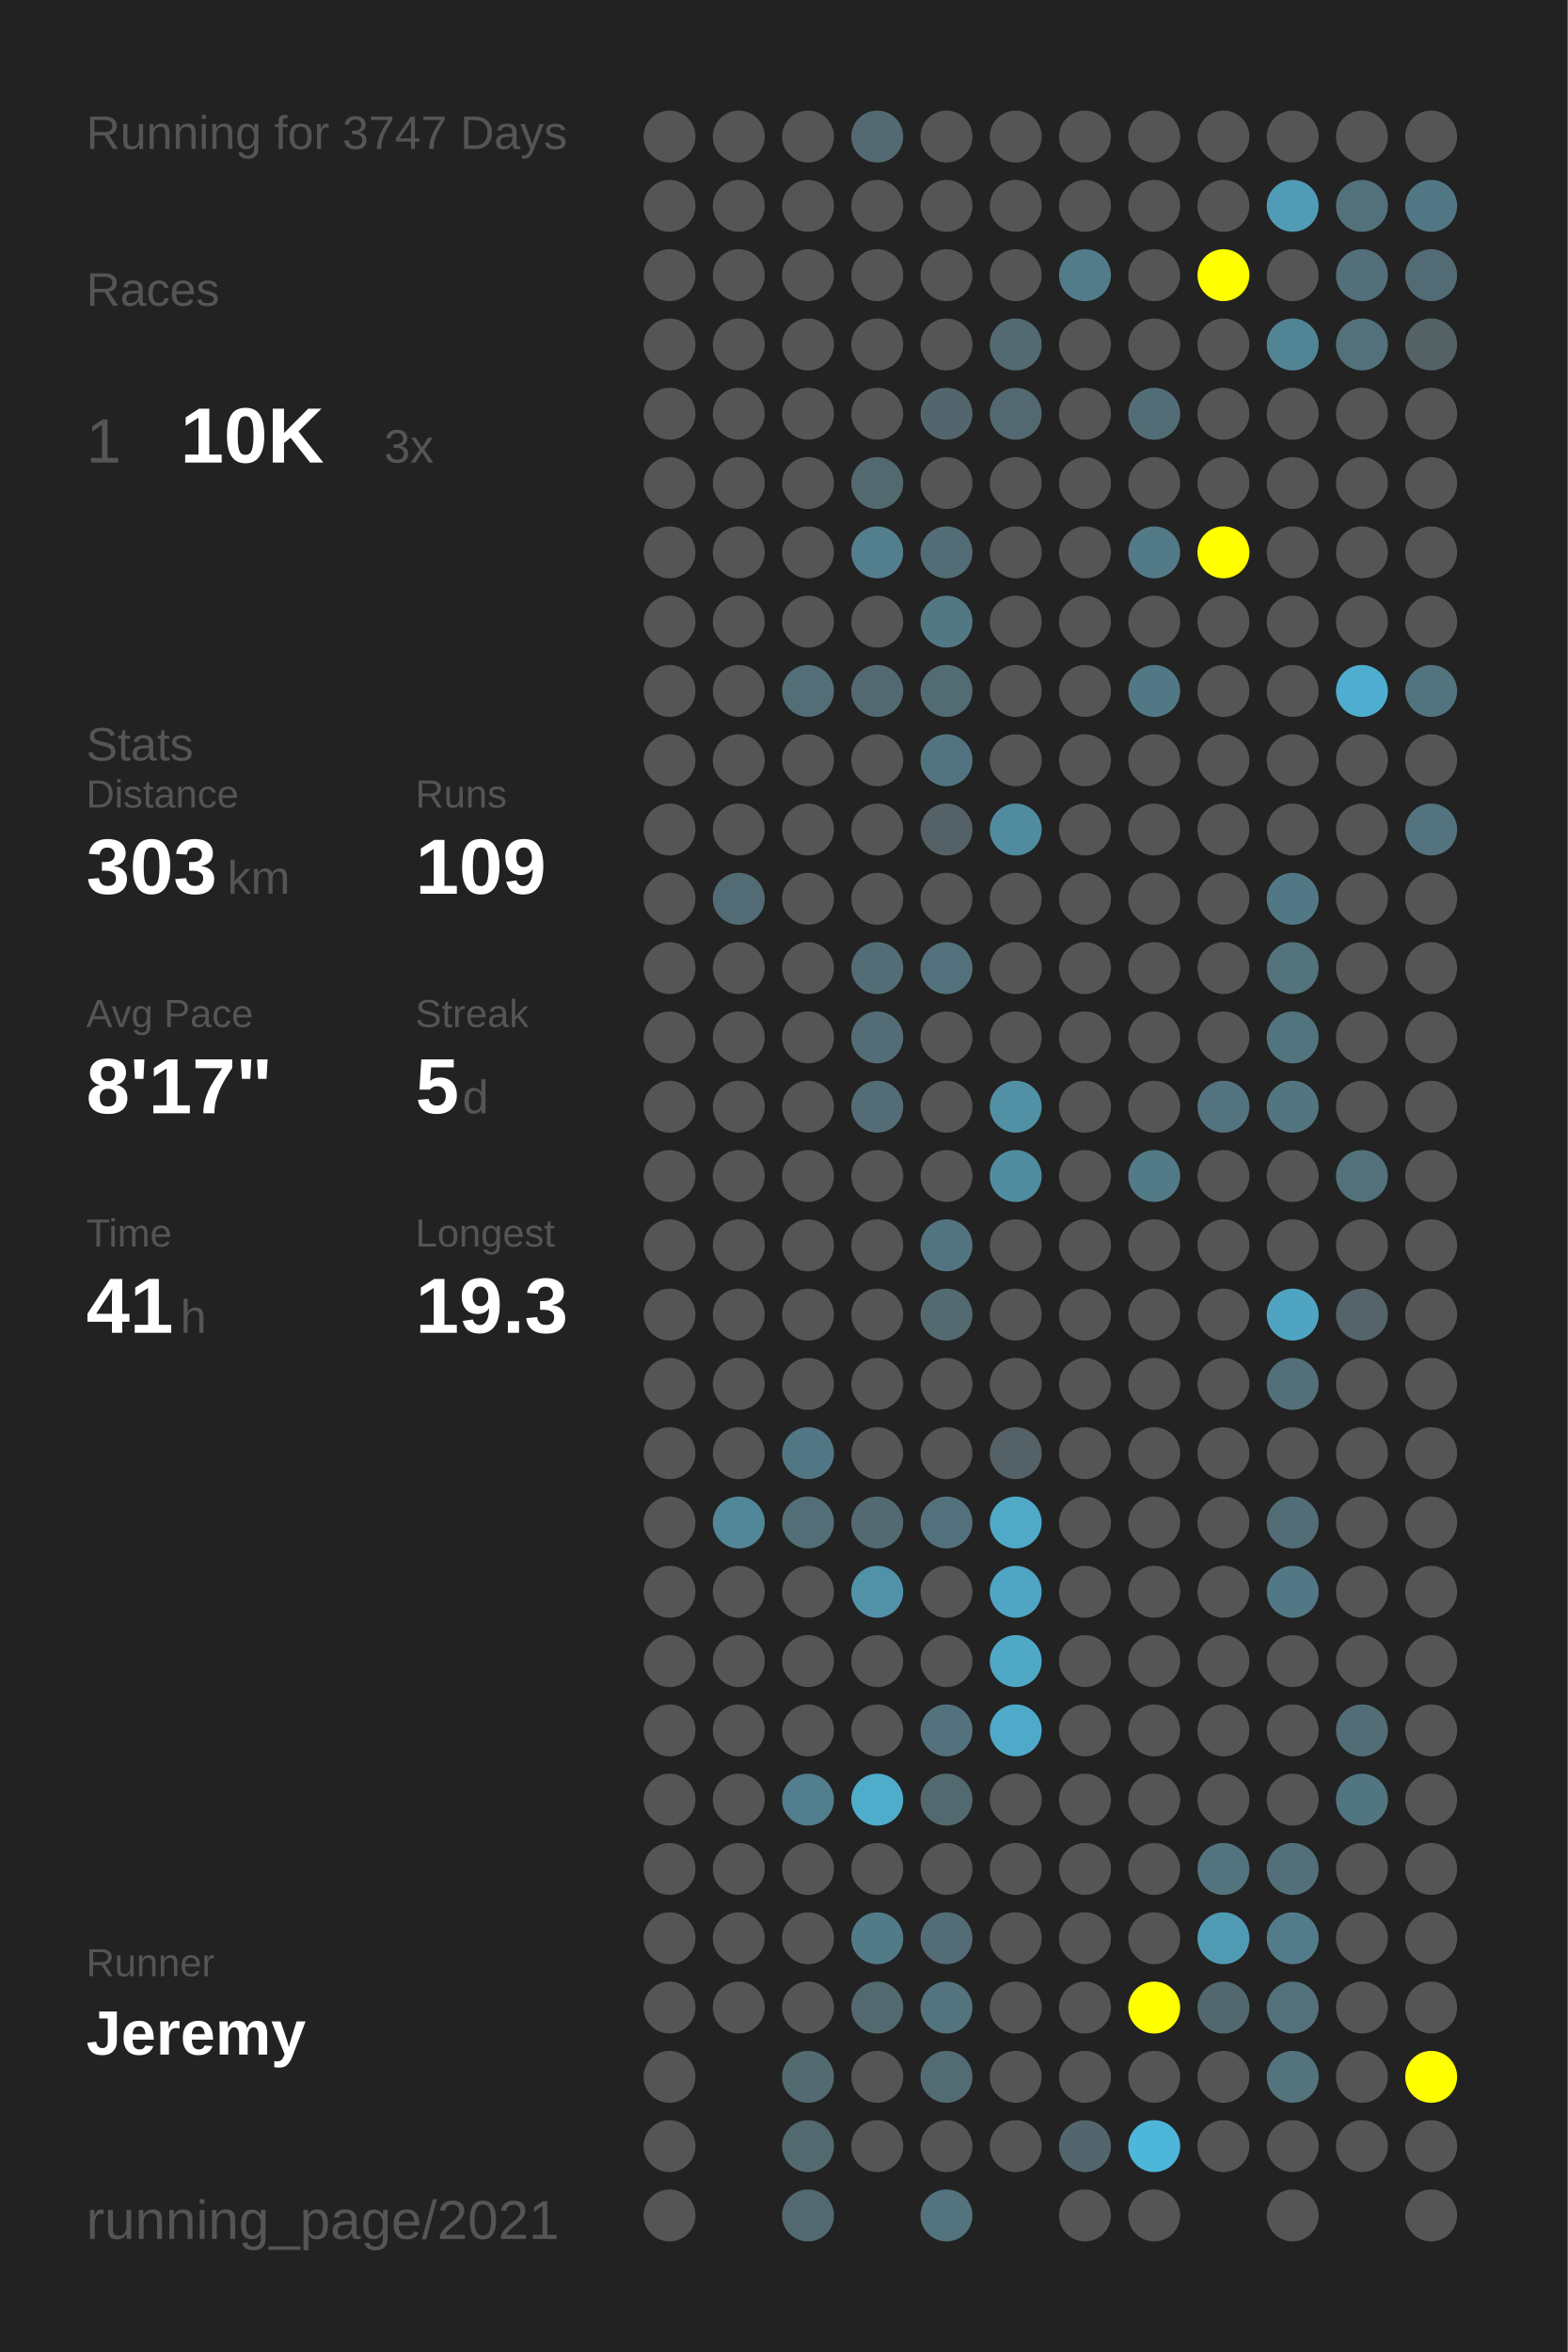
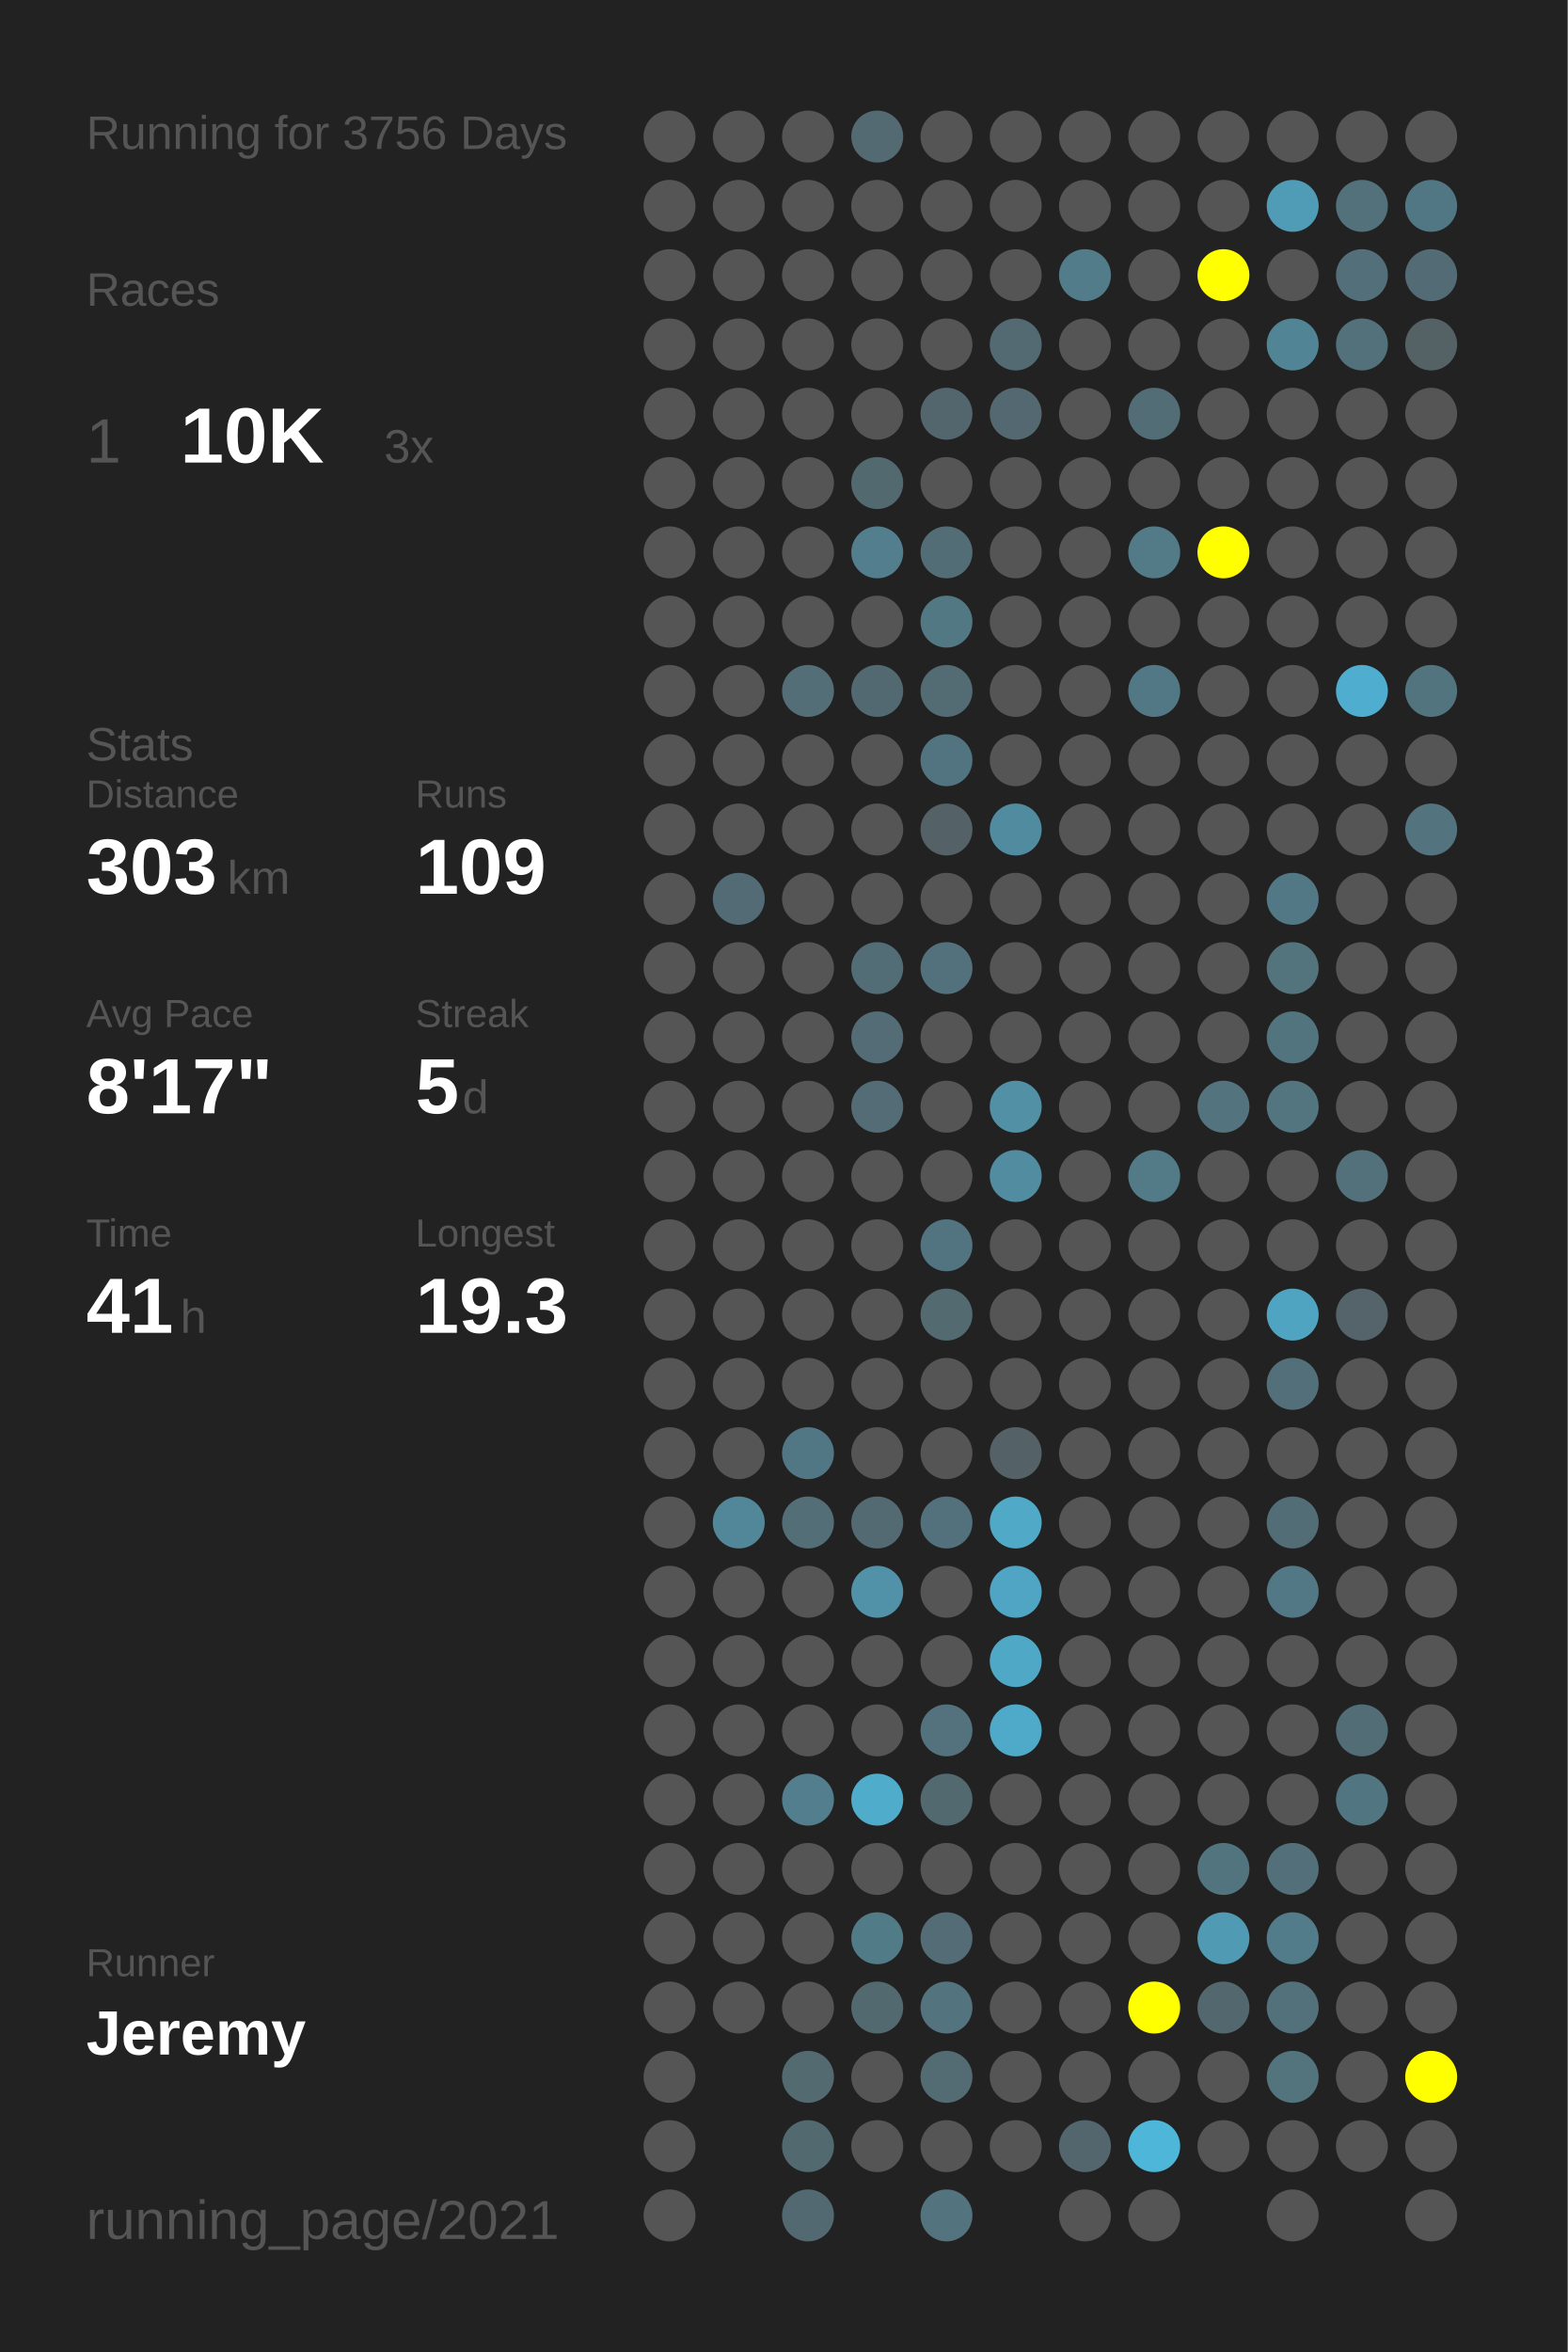
<svg xmlns="http://www.w3.org/2000/svg" baseProfile="full" height="300mm" version="1.1" viewBox="0,0,200,300" width="200mm">
  <defs />
  <rect fill="#222222" height="300" width="200" x="0" y="0" />
-   <text fill="#555555" style="font-size:6px; font-family:Arial;" x="11" y="19">Running for 3747 Days</text>
+   <text fill="#555555" style="font-size:6px; font-family:Arial;" x="11" y="19">Running for 3756 Days</text>
  <text fill="#555555" style="font-size:6px; font-family:Arial;" x="11" y="39">Races</text>
  <text fill="#555555" style="font-size:8px; font-family:Arial;" x="11" y="59">1</text>
  <text fill="#FFFFFF" style="font-size:10px; font-family:Arial; font-weight:bold;" x="23" y="59">10K</text>
  <text fill="#555555" style="font-size:6px; font-family:Arial;" x="49" y="59">3x</text>
  <text fill="#555555" style="font-size:6px; font-family:Arial;" x="11" y="97">Stats</text>
  <text fill="#555555" style="font-size:5px; font-family:Arial;" x="11" y="103">Distance</text>
  <text fill="#FFFFFF" style="font-size:10px; font-family:Arial; font-weight:bold;" x="11" y="114">303</text>
  <text fill="#555555" style="font-size:6px; font-family:Arial;" x="29" y="114">km</text>
  <text fill="#555555" style="font-size:5px; font-family:Arial;" x="53" y="103">Runs</text>
  <text fill="#FFFFFF" style="font-size:10px; font-family:Arial; font-weight:bold;" x="53" y="114">109</text>
  <text fill="#555555" style="font-size:5px; font-family:Arial;" x="11" y="131">Avg Pace</text>
  <text fill="#FFFFFF" style="font-size:10px; font-family:Arial; font-weight:bold;" x="11" y="142">8'17"</text>
  <text fill="#555555" style="font-size:5px; font-family:Arial;" x="53" y="131">Streak</text>
  <text fill="#FFFFFF" style="font-size:10px; font-family:Arial; font-weight:bold;" x="53" y="142">5</text>
  <text fill="#555555" style="font-size:6px; font-family:Arial;" x="59" y="142">d</text>
  <text fill="#555555" style="font-size:5px; font-family:Arial;" x="11" y="159">Time</text>
  <text fill="#FFFFFF" style="font-size:10px; font-family:Arial; font-weight:bold;" x="11" y="170">41</text>
  <text fill="#555555" style="font-size:6px; font-family:Arial;" x="23" y="170">h</text>
  <text fill="#555555" style="font-size:5px; font-family:Arial;" x="53" y="159">Longest</text>
  <text fill="#FFFFFF" style="font-size:10px; font-family:Arial; font-weight:bold;" x="53" y="170">19.3</text>
  <text fill="#555555" style="font-size:5px; font-family:Arial;" x="11" y="252.065">Runner</text>
  <text fill="#FFFFFF" style="font-size:8px; font-family:Arial; font-weight:bold;" x="11" y="262.065">Jeremy</text>
  <text fill="#555555" style="font-size:7px; font-family:Arial;" x="11" y="285.581">running_page/2021</text>
  <circle cx="85.417" cy="17.419" fill="#555555" r="3.312" />
  <circle cx="85.417" cy="26.258" fill="#555555" r="3.312" />
  <circle cx="85.417" cy="35.097" fill="#555555" r="3.312" />
  <circle cx="85.417" cy="43.935" fill="#555555" r="3.312" />
  <circle cx="85.417" cy="52.774" fill="#555555" r="3.312" />
  <circle cx="85.417" cy="61.613" fill="#555555" r="3.312" />
  <circle cx="85.417" cy="70.452" fill="#555555" r="3.312" />
  <circle cx="85.417" cy="79.29" fill="#555555" r="3.312" />
  <circle cx="85.417" cy="88.129" fill="#555555" r="3.312" />
  <circle cx="85.417" cy="96.968" fill="#555555" r="3.312" />
  <circle cx="85.417" cy="105.806" fill="#555555" r="3.312" />
  <circle cx="85.417" cy="114.645" fill="#555555" r="3.312" />
  <circle cx="85.417" cy="123.484" fill="#555555" r="3.312" />
  <circle cx="85.417" cy="132.323" fill="#555555" r="3.312" />
  <circle cx="85.417" cy="141.161" fill="#555555" r="3.312" />
  <circle cx="85.417" cy="150" fill="#555555" r="3.312" />
  <circle cx="85.417" cy="158.839" fill="#555555" r="3.312" />
  <circle cx="85.417" cy="167.677" fill="#555555" r="3.312" />
  <circle cx="85.417" cy="176.516" fill="#555555" r="3.312" />
  <circle cx="85.417" cy="185.355" fill="#555555" r="3.312" />
  <circle cx="85.417" cy="194.194" fill="#555555" r="3.312" />
  <circle cx="85.417" cy="203.032" fill="#555555" r="3.312" />
  <circle cx="85.417" cy="211.871" fill="#555555" r="3.312" />
  <circle cx="85.417" cy="220.71" fill="#555555" r="3.312" />
  <circle cx="85.417" cy="229.548" fill="#555555" r="3.312" />
  <circle cx="85.417" cy="238.387" fill="#555555" r="3.312" />
  <circle cx="85.417" cy="247.226" fill="#555555" r="3.312" />
  <circle cx="85.417" cy="256.065" fill="#555555" r="3.312" />
  <circle cx="85.417" cy="264.903" fill="#555555" r="3.312" />
  <circle cx="85.417" cy="273.742" fill="#555555" r="3.312" />
  <circle cx="85.417" cy="282.581" fill="#555555" r="3.312" />
  <circle cx="94.25" cy="17.419" fill="#555555" r="3.312" />
  <circle cx="94.25" cy="26.258" fill="#555555" r="3.312" />
  <circle cx="94.25" cy="35.097" fill="#555555" r="3.312" />
  <circle cx="94.25" cy="43.935" fill="#555555" r="3.312" />
  <circle cx="94.25" cy="52.774" fill="#555555" r="3.312" />
  <circle cx="94.25" cy="61.613" fill="#555555" r="3.312" />
  <circle cx="94.25" cy="70.452" fill="#555555" r="3.312" />
  <circle cx="94.25" cy="79.29" fill="#555555" r="3.312" />
  <circle cx="94.25" cy="88.129" fill="#555555" r="3.312" />
  <circle cx="94.25" cy="96.968" fill="#555555" r="3.312" />
  <circle cx="94.25" cy="105.806" fill="#555555" r="3.312" />
  <circle cx="94.25" cy="114.645" fill="#536b74" r="3.312" />
  <circle cx="94.25" cy="123.484" fill="#555555" r="3.312" />
  <circle cx="94.25" cy="132.323" fill="#555555" r="3.312" />
  <circle cx="94.25" cy="141.161" fill="#555555" r="3.312" />
  <circle cx="94.25" cy="150" fill="#555555" r="3.312" />
  <circle cx="94.25" cy="158.839" fill="#555555" r="3.312" />
  <circle cx="94.25" cy="167.677" fill="#555555" r="3.312" />
  <circle cx="94.25" cy="176.516" fill="#555555" r="3.312" />
  <circle cx="94.25" cy="185.355" fill="#555555" r="3.312" />
  <circle cx="94.25" cy="194.194" fill="#518799" r="3.312" />
  <circle cx="94.25" cy="203.032" fill="#555555" r="3.312" />
  <circle cx="94.25" cy="211.871" fill="#555555" r="3.312" />
  <circle cx="94.25" cy="220.71" fill="#555555" r="3.312" />
  <circle cx="94.25" cy="229.548" fill="#555555" r="3.312" />
  <circle cx="94.25" cy="238.387" fill="#555555" r="3.312" />
  <circle cx="94.25" cy="247.226" fill="#555555" r="3.312" />
  <circle cx="94.25" cy="256.065" fill="#555555" r="3.312" />
  <circle cx="103.083" cy="17.419" fill="#555555" r="3.312" />
  <circle cx="103.083" cy="26.258" fill="#555555" r="3.312" />
  <circle cx="103.083" cy="35.097" fill="#555555" r="3.312" />
  <circle cx="103.083" cy="43.935" fill="#555555" r="3.312" />
  <circle cx="103.083" cy="52.774" fill="#555555" r="3.312" />
  <circle cx="103.083" cy="61.613" fill="#555555" r="3.312" />
  <circle cx="103.083" cy="70.452" fill="#555555" r="3.312" />
  <circle cx="103.083" cy="79.29" fill="#555555" r="3.312" />
  <circle cx="103.083" cy="88.129" fill="#536e77" r="3.312" />
  <circle cx="103.083" cy="96.968" fill="#555555" r="3.312" />
  <circle cx="103.083" cy="105.806" fill="#555555" r="3.312" />
  <circle cx="103.083" cy="114.645" fill="#555555" r="3.312" />
  <circle cx="103.083" cy="123.484" fill="#555555" r="3.312" />
  <circle cx="103.083" cy="132.323" fill="#555555" r="3.312" />
  <circle cx="103.083" cy="141.161" fill="#555555" r="3.312" />
  <circle cx="103.083" cy="150" fill="#555555" r="3.312" />
  <circle cx="103.083" cy="158.839" fill="#555555" r="3.312" />
  <circle cx="103.083" cy="167.677" fill="#555555" r="3.312" />
  <circle cx="103.083" cy="176.516" fill="#555555" r="3.312" />
  <circle cx="103.083" cy="185.355" fill="#527784" r="3.312" />
  <circle cx="103.083" cy="194.194" fill="#536e77" r="3.312" />
  <circle cx="103.083" cy="203.032" fill="#555555" r="3.312" />
  <circle cx="103.083" cy="211.871" fill="#555555" r="3.312" />
  <circle cx="103.083" cy="220.71" fill="#555555" r="3.312" />
  <circle cx="103.083" cy="229.548" fill="#527e8d" r="3.312" />
  <circle cx="103.083" cy="238.387" fill="#555555" r="3.312" />
  <circle cx="103.083" cy="247.226" fill="#555555" r="3.312" />
  <circle cx="103.083" cy="256.065" fill="#555555" r="3.312" />
  <circle cx="103.083" cy="264.903" fill="#536a71" r="3.312" />
  <circle cx="103.083" cy="273.742" fill="#536970" r="3.312" />
  <circle cx="103.083" cy="282.581" fill="#536971" r="3.312" />
  <circle cx="111.917" cy="17.419" fill="#536a72" r="3.312" />
  <circle cx="111.917" cy="26.258" fill="#555555" r="3.312" />
  <circle cx="111.917" cy="35.097" fill="#555555" r="3.312" />
  <circle cx="111.917" cy="43.935" fill="#555555" r="3.312" />
  <circle cx="111.917" cy="52.774" fill="#555555" r="3.312" />
  <circle cx="111.917" cy="61.613" fill="#536970" r="3.312" />
  <circle cx="111.917" cy="70.452" fill="#527e8d" r="3.312" />
  <circle cx="111.917" cy="79.29" fill="#555555" r="3.312" />
  <circle cx="111.917" cy="88.129" fill="#536971" r="3.312" />
  <circle cx="111.917" cy="96.968" fill="#555555" r="3.312" />
  <circle cx="111.917" cy="105.806" fill="#555555" r="3.312" />
  <circle cx="111.917" cy="114.645" fill="#555555" r="3.312" />
  <circle cx="111.917" cy="123.484" fill="#536d76" r="3.312" />
  <circle cx="111.917" cy="132.323" fill="#536c75" r="3.312" />
  <circle cx="111.917" cy="141.161" fill="#536c75" r="3.312" />
  <circle cx="111.917" cy="150" fill="#555555" r="3.312" />
  <circle cx="111.917" cy="158.839" fill="#555555" r="3.312" />
  <circle cx="111.917" cy="167.677" fill="#555555" r="3.312" />
  <circle cx="111.917" cy="176.516" fill="#555555" r="3.312" />
  <circle cx="111.917" cy="185.355" fill="#555555" r="3.312" />
  <circle cx="111.917" cy="194.194" fill="#536a72" r="3.312" />
  <circle cx="111.917" cy="203.032" fill="#5192a9" r="3.312" />
  <circle cx="111.917" cy="211.871" fill="#555555" r="3.312" />
  <circle cx="111.917" cy="220.71" fill="#555555" r="3.312" />
  <circle cx="111.917" cy="229.548" fill="#4faccb" r="3.312" />
  <circle cx="111.917" cy="238.387" fill="#555555" r="3.312" />
  <circle cx="111.917" cy="247.226" fill="#527b88" r="3.312" />
  <circle cx="111.917" cy="256.065" fill="#536970" r="3.312" />
  <circle cx="111.917" cy="264.903" fill="#555555" r="3.312" />
  <circle cx="111.917" cy="273.742" fill="#555555" r="3.312" />
  <circle cx="120.75" cy="17.419" fill="#555555" r="3.312" />
  <circle cx="120.75" cy="26.258" fill="#555555" r="3.312" />
  <circle cx="120.75" cy="35.097" fill="#555555" r="3.312" />
  <circle cx="120.75" cy="43.935" fill="#555555" r="3.312" />
  <circle cx="120.75" cy="52.774" fill="#53666d" r="3.312" />
  <circle cx="120.75" cy="61.613" fill="#555555" r="3.312" />
  <circle cx="120.75" cy="70.452" fill="#536d76" r="3.312" />
  <circle cx="120.75" cy="79.29" fill="#527884" r="3.312" />
  <circle cx="120.75" cy="88.129" fill="#536b73" r="3.312" />
  <circle cx="120.75" cy="96.968" fill="#527480" r="3.312" />
  <circle cx="120.75" cy="105.806" fill="#546166" r="3.312" />
  <circle cx="120.75" cy="114.645" fill="#555555" r="3.312" />
  <circle cx="120.75" cy="123.484" fill="#53717c" r="3.312" />
  <circle cx="120.75" cy="132.323" fill="#555555" r="3.312" />
  <circle cx="120.75" cy="141.161" fill="#555555" r="3.312" />
  <circle cx="120.75" cy="150" fill="#555555" r="3.312" />
  <circle cx="120.75" cy="158.839" fill="#527480" r="3.312" />
  <circle cx="120.75" cy="167.677" fill="#536a71" r="3.312" />
  <circle cx="120.75" cy="176.516" fill="#555555" r="3.312" />
  <circle cx="120.75" cy="185.355" fill="#555555" r="3.312" />
  <circle cx="120.75" cy="194.194" fill="#53717c" r="3.312" />
  <circle cx="120.75" cy="203.032" fill="#555555" r="3.312" />
  <circle cx="120.75" cy="211.871" fill="#555555" r="3.312" />
  <circle cx="120.75" cy="220.71" fill="#53727d" r="3.312" />
  <circle cx="120.75" cy="229.548" fill="#536970" r="3.312" />
  <circle cx="120.75" cy="238.387" fill="#555555" r="3.312" />
  <circle cx="120.75" cy="247.226" fill="#536c75" r="3.312" />
  <circle cx="120.75" cy="256.065" fill="#53737e" r="3.312" />
  <circle cx="120.75" cy="264.903" fill="#536b73" r="3.312" />
  <circle cx="120.75" cy="273.742" fill="#555555" r="3.312" />
  <circle cx="120.75" cy="282.581" fill="#53737e" r="3.312" />
  <circle cx="129.583" cy="17.419" fill="#555555" r="3.312" />
  <circle cx="129.583" cy="26.258" fill="#555555" r="3.312" />
  <circle cx="129.583" cy="35.097" fill="#555555" r="3.312" />
  <circle cx="129.583" cy="43.935" fill="#536a72" r="3.312" />
  <circle cx="129.583" cy="52.774" fill="#536870" r="3.312" />
  <circle cx="129.583" cy="61.613" fill="#555555" r="3.312" />
  <circle cx="129.583" cy="70.452" fill="#555555" r="3.312" />
  <circle cx="129.583" cy="79.29" fill="#555555" r="3.312" />
  <circle cx="129.583" cy="88.129" fill="#555555" r="3.312" />
  <circle cx="129.583" cy="96.968" fill="#555555" r="3.312" />
  <circle cx="129.583" cy="105.806" fill="#518b9f" r="3.312" />
  <circle cx="129.583" cy="114.645" fill="#555555" r="3.312" />
  <circle cx="129.583" cy="123.484" fill="#555555" r="3.312" />
  <circle cx="129.583" cy="132.323" fill="#555555" r="3.312" />
  <circle cx="129.583" cy="141.161" fill="#5190a5" r="3.312" />
  <circle cx="129.583" cy="150" fill="#518ca0" r="3.312" />
  <circle cx="129.583" cy="158.839" fill="#555555" r="3.312" />
  <circle cx="129.583" cy="167.677" fill="#555555" r="3.312" />
  <circle cx="129.583" cy="176.516" fill="#555555" r="3.312" />
  <circle cx="129.583" cy="185.355" fill="#546267" r="3.312" />
  <circle cx="129.583" cy="194.194" fill="#4fa9c7" r="3.312" />
  <circle cx="129.583" cy="203.032" fill="#4fa5c3" r="3.312" />
  <circle cx="129.583" cy="211.871" fill="#4fa8c6" r="3.312" />
  <circle cx="129.583" cy="220.71" fill="#4faac9" r="3.312" />
  <circle cx="129.583" cy="229.548" fill="#555555" r="3.312" />
  <circle cx="129.583" cy="238.387" fill="#555555" r="3.312" />
  <circle cx="129.583" cy="247.226" fill="#555555" r="3.312" />
  <circle cx="129.583" cy="256.065" fill="#555555" r="3.312" />
  <circle cx="129.583" cy="264.903" fill="#555555" r="3.312" />
  <circle cx="129.583" cy="273.742" fill="#555555" r="3.312" />
  <circle cx="138.417" cy="17.419" fill="#555555" r="3.312" />
  <circle cx="138.417" cy="26.258" fill="#555555" r="3.312" />
  <circle cx="138.417" cy="35.097" fill="#527c8a" r="3.312" />
  <circle cx="138.417" cy="43.935" fill="#555555" r="3.312" />
  <circle cx="138.417" cy="52.774" fill="#555555" r="3.312" />
  <circle cx="138.417" cy="61.613" fill="#555555" r="3.312" />
  <circle cx="138.417" cy="70.452" fill="#555555" r="3.312" />
  <circle cx="138.417" cy="79.29" fill="#555555" r="3.312" />
  <circle cx="138.417" cy="88.129" fill="#555555" r="3.312" />
  <circle cx="138.417" cy="96.968" fill="#555555" r="3.312" />
  <circle cx="138.417" cy="105.806" fill="#555555" r="3.312" />
  <circle cx="138.417" cy="114.645" fill="#555555" r="3.312" />
  <circle cx="138.417" cy="123.484" fill="#555555" r="3.312" />
  <circle cx="138.417" cy="132.323" fill="#555555" r="3.312" />
  <circle cx="138.417" cy="141.161" fill="#555555" r="3.312" />
  <circle cx="138.417" cy="150" fill="#555555" r="3.312" />
  <circle cx="138.417" cy="158.839" fill="#555555" r="3.312" />
  <circle cx="138.417" cy="167.677" fill="#555555" r="3.312" />
  <circle cx="138.417" cy="176.516" fill="#555555" r="3.312" />
  <circle cx="138.417" cy="185.355" fill="#555555" r="3.312" />
  <circle cx="138.417" cy="194.194" fill="#555555" r="3.312" />
  <circle cx="138.417" cy="203.032" fill="#555555" r="3.312" />
  <circle cx="138.417" cy="211.871" fill="#555555" r="3.312" />
  <circle cx="138.417" cy="220.71" fill="#555555" r="3.312" />
  <circle cx="138.417" cy="229.548" fill="#555555" r="3.312" />
  <circle cx="138.417" cy="238.387" fill="#555555" r="3.312" />
  <circle cx="138.417" cy="247.226" fill="#555555" r="3.312" />
  <circle cx="138.417" cy="256.065" fill="#555555" r="3.312" />
  <circle cx="138.417" cy="264.903" fill="#555555" r="3.312" />
  <circle cx="138.417" cy="273.742" fill="#53666d" r="3.312" />
  <circle cx="138.417" cy="282.581" fill="#555555" r="3.312" />
  <circle cx="147.25" cy="17.419" fill="#555555" r="3.312" />
  <circle cx="147.25" cy="26.258" fill="#555555" r="3.312" />
  <circle cx="147.25" cy="35.097" fill="#555555" r="3.312" />
  <circle cx="147.25" cy="43.935" fill="#555555" r="3.312" />
  <circle cx="147.25" cy="52.774" fill="#536d76" r="3.312" />
  <circle cx="147.25" cy="61.613" fill="#555555" r="3.312" />
  <circle cx="147.25" cy="70.452" fill="#527a87" r="3.312" />
  <circle cx="147.25" cy="79.29" fill="#555555" r="3.312" />
  <circle cx="147.25" cy="88.129" fill="#527885" r="3.312" />
  <circle cx="147.25" cy="96.968" fill="#555555" r="3.312" />
  <circle cx="147.25" cy="105.806" fill="#555555" r="3.312" />
  <circle cx="147.25" cy="114.645" fill="#555555" r="3.312" />
  <circle cx="147.25" cy="123.484" fill="#555555" r="3.312" />
  <circle cx="147.25" cy="132.323" fill="#555555" r="3.312" />
  <circle cx="147.25" cy="141.161" fill="#555555" r="3.312" />
  <circle cx="147.25" cy="150" fill="#527a87" r="3.312" />
  <circle cx="147.25" cy="158.839" fill="#555555" r="3.312" />
  <circle cx="147.25" cy="167.677" fill="#555555" r="3.312" />
  <circle cx="147.25" cy="176.516" fill="#555555" r="3.312" />
  <circle cx="147.25" cy="185.355" fill="#555555" r="3.312" />
  <circle cx="147.25" cy="194.194" fill="#555555" r="3.312" />
  <circle cx="147.25" cy="203.032" fill="#555555" r="3.312" />
  <circle cx="147.25" cy="211.871" fill="#555555" r="3.312" />
  <circle cx="147.25" cy="220.71" fill="#555555" r="3.312" />
  <circle cx="147.25" cy="229.548" fill="#555555" r="3.312" />
  <circle cx="147.25" cy="238.387" fill="#555555" r="3.312" />
  <circle cx="147.25" cy="247.226" fill="#555555" r="3.312" />
  <circle cx="147.25" cy="256.065" fill="#FFFF00" r="3.312" />
  <circle cx="147.25" cy="264.903" fill="#555555" r="3.312" />
  <circle cx="147.25" cy="273.742" fill="#4eb6d9" r="3.312" />
  <circle cx="147.25" cy="282.581" fill="#555555" r="3.312" />
  <circle cx="156.083" cy="17.419" fill="#555555" r="3.312" />
  <circle cx="156.083" cy="26.258" fill="#555555" r="3.312" />
  <circle cx="156.083" cy="35.097" fill="#FFFF00" r="3.312" />
  <circle cx="156.083" cy="43.935" fill="#555555" r="3.312" />
  <circle cx="156.083" cy="52.774" fill="#555555" r="3.312" />
  <circle cx="156.083" cy="61.613" fill="#555555" r="3.312" />
  <circle cx="156.083" cy="70.452" fill="#FFFF00" r="3.312" />
  <circle cx="156.083" cy="79.29" fill="#555555" r="3.312" />
  <circle cx="156.083" cy="88.129" fill="#555555" r="3.312" />
  <circle cx="156.083" cy="96.968" fill="#555555" r="3.312" />
  <circle cx="156.083" cy="105.806" fill="#555555" r="3.312" />
  <circle cx="156.083" cy="114.645" fill="#555555" r="3.312" />
  <circle cx="156.083" cy="123.484" fill="#555555" r="3.312" />
  <circle cx="156.083" cy="132.323" fill="#555555" r="3.312" />
  <circle cx="156.083" cy="141.161" fill="#53737f" r="3.312" />
  <circle cx="156.083" cy="150" fill="#555555" r="3.312" />
  <circle cx="156.083" cy="158.839" fill="#555555" r="3.312" />
  <circle cx="156.083" cy="167.677" fill="#555555" r="3.312" />
  <circle cx="156.083" cy="176.516" fill="#555555" r="3.312" />
  <circle cx="156.083" cy="185.355" fill="#555555" r="3.312" />
  <circle cx="156.083" cy="194.194" fill="#555555" r="3.312" />
  <circle cx="156.083" cy="203.032" fill="#555555" r="3.312" />
  <circle cx="156.083" cy="211.871" fill="#555555" r="3.312" />
  <circle cx="156.083" cy="220.71" fill="#555555" r="3.312" />
  <circle cx="156.083" cy="229.548" fill="#555555" r="3.312" />
  <circle cx="156.083" cy="238.387" fill="#52747f" r="3.312" />
  <circle cx="156.083" cy="247.226" fill="#509ab3" r="3.312" />
  <circle cx="156.083" cy="256.065" fill="#53676e" r="3.312" />
  <circle cx="156.083" cy="264.903" fill="#555555" r="3.312" />
  <circle cx="156.083" cy="273.742" fill="#555555" r="3.312" />
  <circle cx="164.917" cy="17.419" fill="#555555" r="3.312" />
  <circle cx="164.917" cy="26.258" fill="#509cb6" r="3.312" />
  <circle cx="164.917" cy="35.097" fill="#555555" r="3.312" />
  <circle cx="164.917" cy="43.935" fill="#518596" r="3.312" />
  <circle cx="164.917" cy="52.774" fill="#555555" r="3.312" />
  <circle cx="164.917" cy="61.613" fill="#555555" r="3.312" />
  <circle cx="164.917" cy="70.452" fill="#555555" r="3.312" />
  <circle cx="164.917" cy="79.29" fill="#555555" r="3.312" />
  <circle cx="164.917" cy="88.129" fill="#555555" r="3.312" />
  <circle cx="164.917" cy="96.968" fill="#555555" r="3.312" />
  <circle cx="164.917" cy="105.806" fill="#555555" r="3.312" />
  <circle cx="164.917" cy="114.645" fill="#527885" r="3.312" />
  <circle cx="164.917" cy="123.484" fill="#53737d" r="3.312" />
  <circle cx="164.917" cy="132.323" fill="#52747f" r="3.312" />
  <circle cx="164.917" cy="141.161" fill="#527580" r="3.312" />
  <circle cx="164.917" cy="150" fill="#555555" r="3.312" />
  <circle cx="164.917" cy="158.839" fill="#555555" r="3.312" />
  <circle cx="164.917" cy="167.677" fill="#4fa5c1" r="3.312" />
  <circle cx="164.917" cy="176.516" fill="#53707a" r="3.312" />
  <circle cx="164.917" cy="185.355" fill="#555555" r="3.312" />
  <circle cx="164.917" cy="194.194" fill="#536d76" r="3.312" />
  <circle cx="164.917" cy="203.032" fill="#527885" r="3.312" />
  <circle cx="164.917" cy="211.871" fill="#555555" r="3.312" />
  <circle cx="164.917" cy="220.71" fill="#555555" r="3.312" />
  <circle cx="164.917" cy="229.548" fill="#555555" r="3.312" />
  <circle cx="164.917" cy="238.387" fill="#53707a" r="3.312" />
  <circle cx="164.917" cy="247.226" fill="#527c8a" r="3.312" />
  <circle cx="164.917" cy="256.065" fill="#53717b" r="3.312" />
  <circle cx="164.917" cy="264.903" fill="#53737d" r="3.312" />
  <circle cx="164.917" cy="273.742" fill="#555555" r="3.312" />
  <circle cx="164.917" cy="282.581" fill="#555555" r="3.312" />
  <circle cx="173.75" cy="17.419" fill="#555555" r="3.312" />
  <circle cx="173.75" cy="26.258" fill="#53717b" r="3.312" />
  <circle cx="173.75" cy="35.097" fill="#536f79" r="3.312" />
  <circle cx="173.75" cy="43.935" fill="#53717b" r="3.312" />
  <circle cx="173.75" cy="52.774" fill="#555555" r="3.312" />
  <circle cx="173.75" cy="61.613" fill="#555555" r="3.312" />
  <circle cx="173.75" cy="70.452" fill="#555555" r="3.312" />
  <circle cx="173.75" cy="79.29" fill="#555555" r="3.312" />
  <circle cx="173.75" cy="88.129" fill="#4faecf" r="3.312" />
  <circle cx="173.75" cy="96.968" fill="#555555" r="3.312" />
  <circle cx="173.75" cy="105.806" fill="#555555" r="3.312" />
  <circle cx="173.75" cy="114.645" fill="#555555" r="3.312" />
  <circle cx="173.75" cy="123.484" fill="#555555" r="3.312" />
  <circle cx="173.75" cy="132.323" fill="#555555" r="3.312" />
  <circle cx="173.75" cy="141.161" fill="#555555" r="3.312" />
  <circle cx="173.75" cy="150" fill="#53717b" r="3.312" />
  <circle cx="173.75" cy="158.839" fill="#555555" r="3.312" />
  <circle cx="173.75" cy="167.677" fill="#54646a" r="3.312" />
  <circle cx="173.75" cy="176.516" fill="#555555" r="3.312" />
  <circle cx="173.75" cy="185.355" fill="#555555" r="3.312" />
  <circle cx="173.75" cy="194.194" fill="#555555" r="3.312" />
  <circle cx="173.75" cy="203.032" fill="#555555" r="3.312" />
  <circle cx="173.75" cy="211.871" fill="#555555" r="3.312" />
  <circle cx="173.75" cy="220.71" fill="#536d76" r="3.312" />
  <circle cx="173.75" cy="229.548" fill="#527681" r="3.312" />
  <circle cx="173.75" cy="238.387" fill="#555555" r="3.312" />
  <circle cx="173.75" cy="247.226" fill="#555555" r="3.312" />
  <circle cx="173.75" cy="256.065" fill="#555555" r="3.312" />
  <circle cx="173.75" cy="264.903" fill="#555555" r="3.312" />
  <circle cx="173.75" cy="273.742" fill="#555555" r="3.312" />
  <circle cx="182.583" cy="17.419" fill="#555555" r="3.312" />
  <circle cx="182.583" cy="26.258" fill="#527784" r="3.312" />
  <circle cx="182.583" cy="35.097" fill="#536b74" r="3.312" />
  <circle cx="182.583" cy="43.935" fill="#546266" r="3.312" />
  <circle cx="182.583" cy="52.774" fill="#555555" r="3.312" />
  <circle cx="182.583" cy="61.613" fill="#555555" r="3.312" />
  <circle cx="182.583" cy="70.452" fill="#555555" r="3.312" />
  <circle cx="182.583" cy="79.29" fill="#555555" r="3.312" />
  <circle cx="182.583" cy="88.129" fill="#52747f" r="3.312" />
  <circle cx="182.583" cy="96.968" fill="#555555" r="3.312" />
  <circle cx="182.583" cy="105.806" fill="#53737e" r="3.312" />
  <circle cx="182.583" cy="114.645" fill="#555555" r="3.312" />
  <circle cx="182.583" cy="123.484" fill="#555555" r="3.312" />
  <circle cx="182.583" cy="132.323" fill="#555555" r="3.312" />
  <circle cx="182.583" cy="141.161" fill="#555555" r="3.312" />
  <circle cx="182.583" cy="150" fill="#555555" r="3.312" />
  <circle cx="182.583" cy="158.839" fill="#555555" r="3.312" />
  <circle cx="182.583" cy="167.677" fill="#555555" r="3.312" />
  <circle cx="182.583" cy="176.516" fill="#555555" r="3.312" />
  <circle cx="182.583" cy="185.355" fill="#555555" r="3.312" />
  <circle cx="182.583" cy="194.194" fill="#555555" r="3.312" />
  <circle cx="182.583" cy="203.032" fill="#555555" r="3.312" />
  <circle cx="182.583" cy="211.871" fill="#555555" r="3.312" />
  <circle cx="182.583" cy="220.71" fill="#555555" r="3.312" />
  <circle cx="182.583" cy="229.548" fill="#555555" r="3.312" />
  <circle cx="182.583" cy="238.387" fill="#555555" r="3.312" />
  <circle cx="182.583" cy="247.226" fill="#555555" r="3.312" />
  <circle cx="182.583" cy="256.065" fill="#555555" r="3.312" />
  <circle cx="182.583" cy="264.903" fill="#FFFF00" r="3.312" />
  <circle cx="182.583" cy="273.742" fill="#555555" r="3.312" />
  <circle cx="182.583" cy="282.581" fill="#555555" r="3.312" />
</svg>
